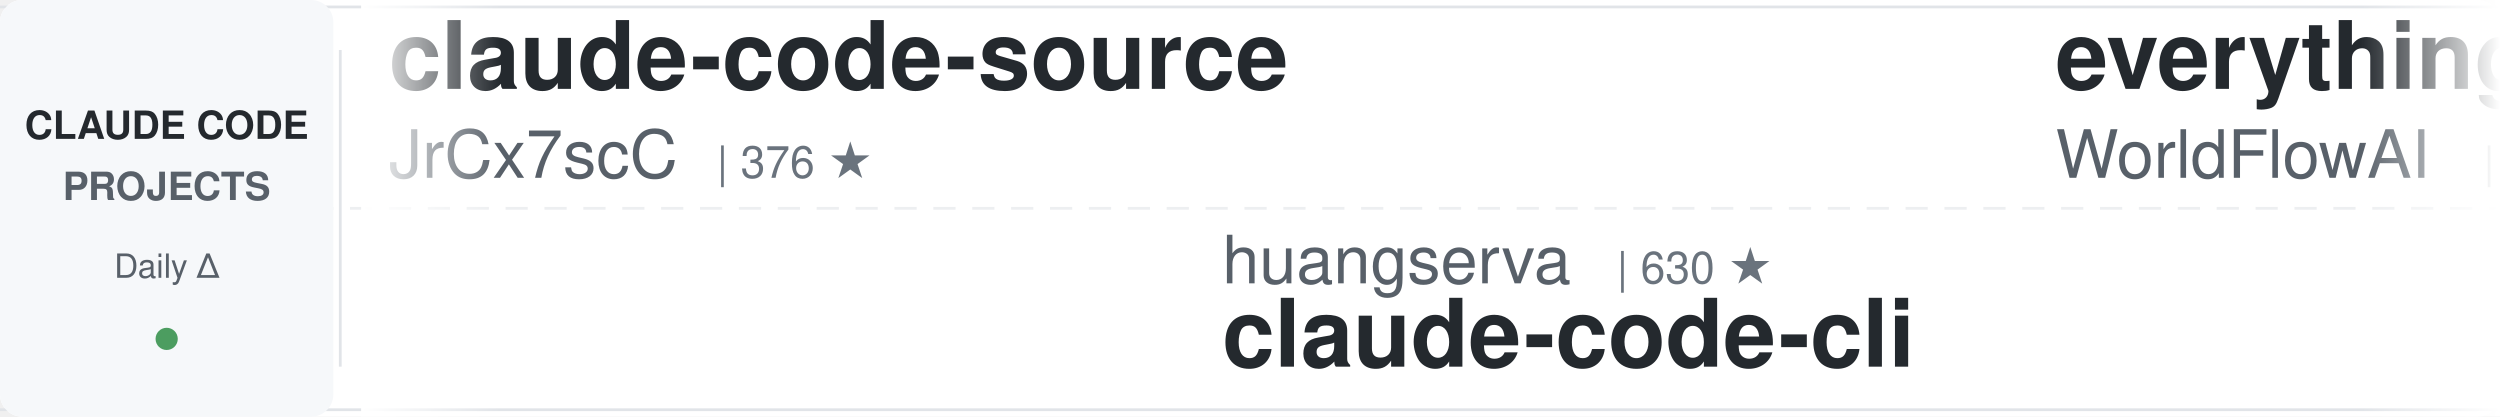
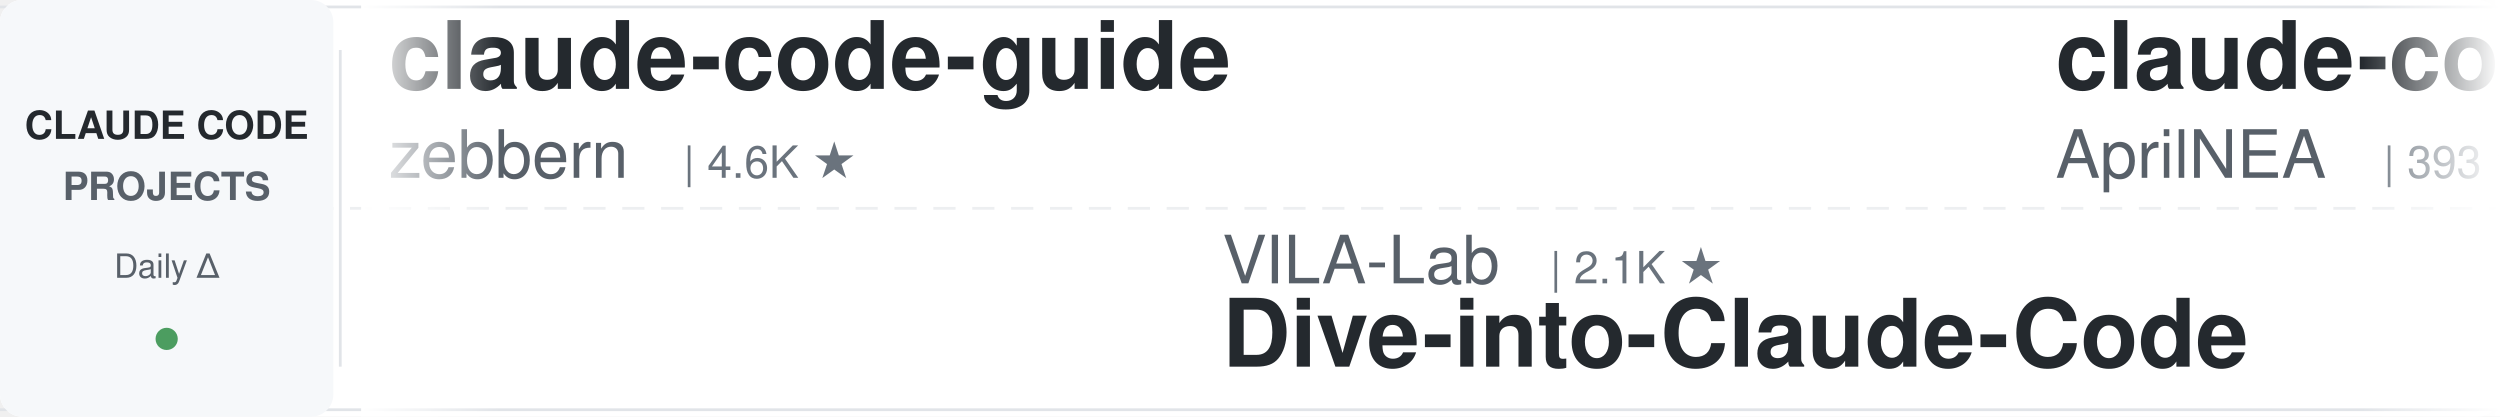
<svg xmlns="http://www.w3.org/2000/svg" width="900" height="150">
  <defs>
    <linearGradient id="leftFade" x1="0%" y1="0%" x2="100%" y2="0%">
      <stop offset="0%" style="stop-color:#ffffff;stop-opacity:1" />
      <stop offset="100%" style="stop-color:#ffffff;stop-opacity:0" />
    </linearGradient>
    <linearGradient id="rightFade" x1="0%" y1="0%" x2="100%" y2="0%">
      <stop offset="0%" style="stop-color:#ffffff;stop-opacity:0" />
      <stop offset="100%" style="stop-color:#ffffff;stop-opacity:1" />
    </linearGradient>
  </defs>
  <rect width="900" height="150" fill="#ffffff" rx="8" />
  <rect x="0" y="2" width="900" height="1" fill="#e1e4e8" />
  <rect x="0" y="147" width="900" height="1" fill="#e1e4e8" />
  <line x1="0" y1="75" x2="900" y2="75" stroke="#e1e4e8" stroke-width="1" stroke-dasharray="8 6" opacity="0.6" />
  <rect x="0" y="0" width="120" height="150" fill="#f6f8fa" rx="8" />
  <text x="60" y="50" font-family="-apple-system, BlinkMacSystemFont, 'Segoe UI', Helvetica, Arial, sans-serif" font-size="14" font-weight="600" fill="#24292e" text-anchor="middle">CLAUDE CODE</text>
  <text x="60" y="72" font-family="-apple-system, BlinkMacSystemFont, 'Segoe UI', Helvetica, Arial, sans-serif" font-size="14" font-weight="600" fill="#586069" text-anchor="middle">PROJECTS</text>
  <text x="60" y="100" font-family="-apple-system, BlinkMacSystemFont, 'Segoe UI', Helvetica, Arial, sans-serif" font-size="12" font-weight="500" fill="#586069" text-anchor="middle">Daily Δ</text>
  <circle cx="60" cy="122" r="4" fill="#22863a" opacity="0.8" />
  <rect x="122" y="18" width="1" height="114" fill="#e1e4e8" />
  <clipPath id="tickerClip">
    <rect x="130" y="0" width="770" height="150" />
  </clipPath>
  <g clip-path="url(#tickerClip)">
    <g id="tickerItems">
      <animateTransform attributeName="transform" attributeType="XML" type="translate" from="0 0" to="-3000 0" dur="54s" repeatCount="indefinite" />
      <g transform="translate(0, 0)">
-         <text x="140" y="32" font-family="-apple-system, BlinkMacSystemFont, 'Segoe UI', Helvetica, Arial, sans-serif" font-size="34" font-weight="600" fill="#24292e">claude-code-source</text>
-         <text x="140" y="64" font-family="-apple-system, BlinkMacSystemFont, 'Segoe UI', Helvetica, Arial, sans-serif" font-size="24" font-weight="400" fill="#586069">JrCx7scC</text>
-         <text x="258" y="64" font-family="-apple-system, BlinkMacSystemFont, 'Segoe UI', Helvetica, Arial, sans-serif" font-size="16" font-weight="500" fill="#6a737d">| 376 ★</text>
+         <text x="140" y="32" font-family="-apple-system, BlinkMacSystemFont, 'Segoe UI', Helvetica, Arial, sans-serif" font-size="34" font-weight="600" fill="#24292e">claude-code-guide</text>
+         <text x="140" y="64" font-family="-apple-system, BlinkMacSystemFont, 'Segoe UI', Helvetica, Arial, sans-serif" font-size="24" font-weight="400" fill="#586069">zebbern</text>
+         <text x="246" y="64" font-family="-apple-system, BlinkMacSystemFont, 'Segoe UI', Helvetica, Arial, sans-serif" font-size="16" font-weight="500" fill="#6a737d">| 4.6K ★</text>
      </g>
      <g transform="translate(300, 0)">
-         <text x="140" y="102" font-family="-apple-system, BlinkMacSystemFont, 'Segoe UI', Helvetica, Arial, sans-serif" font-size="24" font-weight="400" fill="#586069">huangserva</text>
-         <text x="282" y="102" font-family="-apple-system, BlinkMacSystemFont, 'Segoe UI', Helvetica, Arial, sans-serif" font-size="16" font-weight="500" fill="#6a737d">| 630 ★</text>
-         <text x="140" y="132" font-family="-apple-system, BlinkMacSystemFont, 'Segoe UI', Helvetica, Arial, sans-serif" font-size="34" font-weight="600" fill="#24292e">claude-code-cli</text>
+         <text x="140" y="102" font-family="-apple-system, BlinkMacSystemFont, 'Segoe UI', Helvetica, Arial, sans-serif" font-size="24" font-weight="400" fill="#586069">VILA-Lab</text>
+         <text x="258" y="102" font-family="-apple-system, BlinkMacSystemFont, 'Segoe UI', Helvetica, Arial, sans-serif" font-size="16" font-weight="500" fill="#6a737d">| 2.1K ★</text>
+         <text x="140" y="132" font-family="-apple-system, BlinkMacSystemFont, 'Segoe UI', Helvetica, Arial, sans-serif" font-size="34" font-weight="600" fill="#24292e">Dive-into-Claude-Code</text>
      </g>
      <g transform="translate(600, 0)">
-         <text x="140" y="32" font-family="-apple-system, BlinkMacSystemFont, 'Segoe UI', Helvetica, Arial, sans-serif" font-size="34" font-weight="600" fill="#24292e">everything-claude-code</text>
-         <text x="140" y="64" font-family="-apple-system, BlinkMacSystemFont, 'Segoe UI', Helvetica, Arial, sans-serif" font-size="24" font-weight="400" fill="#586069">WorldFlowAI</text>
-         <text x="294" y="64" font-family="-apple-system, BlinkMacSystemFont, 'Segoe UI', Helvetica, Arial, sans-serif" font-size="16" font-weight="500" fill="#6a737d">| 3.8K ★</text>
+         <text x="140" y="32" font-family="-apple-system, BlinkMacSystemFont, 'Segoe UI', Helvetica, Arial, sans-serif" font-size="34" font-weight="600" fill="#24292e">claude-code-source</text>
+         <text x="140" y="64" font-family="-apple-system, BlinkMacSystemFont, 'Segoe UI', Helvetica, Arial, sans-serif" font-size="24" font-weight="400" fill="#586069">AprilNEA</text>
+         <text x="258" y="64" font-family="-apple-system, BlinkMacSystemFont, 'Segoe UI', Helvetica, Arial, sans-serif" font-size="16" font-weight="500" fill="#6a737d">| 393 ★</text>
      </g>
      <g transform="translate(900, 0)">
-         <text x="140" y="102" font-family="-apple-system, BlinkMacSystemFont, 'Segoe UI', Helvetica, Arial, sans-serif" font-size="24" font-weight="400" fill="#586069">OneRedOak</text>
-         <text x="270" y="102" font-family="-apple-system, BlinkMacSystemFont, 'Segoe UI', Helvetica, Arial, sans-serif" font-size="16" font-weight="500" fill="#6a737d">| 3.9K ★</text>
-         <text x="140" y="132" font-family="-apple-system, BlinkMacSystemFont, 'Segoe UI', Helvetica, Arial, sans-serif" font-size="34" font-weight="600" fill="#24292e">claude-code-workflows</text>
+         <text x="140" y="102" font-family="-apple-system, BlinkMacSystemFont, 'Segoe UI', Helvetica, Arial, sans-serif" font-size="24" font-weight="400" fill="#586069">ding113</text>
+         <text x="246" y="102" font-family="-apple-system, BlinkMacSystemFont, 'Segoe UI', Helvetica, Arial, sans-serif" font-size="16" font-weight="500" fill="#6a737d">| 3.4K ★</text>
+         <text x="140" y="132" font-family="-apple-system, BlinkMacSystemFont, 'Segoe UI', Helvetica, Arial, sans-serif" font-size="34" font-weight="600" fill="#24292e">claude-code-hub</text>
      </g>
      <g transform="translate(1200, 0)">
-         <text x="140" y="32" font-family="-apple-system, BlinkMacSystemFont, 'Segoe UI', Helvetica, Arial, sans-serif" font-size="34" font-weight="600" fill="#24292e">claude-code-my-workflow</text>
-         <text x="140" y="64" font-family="-apple-system, BlinkMacSystemFont, 'Segoe UI', Helvetica, Arial, sans-serif" font-size="24" font-weight="400" fill="#586069">pedrohcgs</text>
-         <text x="270" y="64" font-family="-apple-system, BlinkMacSystemFont, 'Segoe UI', Helvetica, Arial, sans-serif" font-size="16" font-weight="500" fill="#6a737d">| 1.6K ★</text>
+         <text x="140" y="32" font-family="-apple-system, BlinkMacSystemFont, 'Segoe UI', Helvetica, Arial, sans-serif" font-size="34" font-weight="600" fill="#24292e">claude-code-workflows</text>
+         <text x="140" y="64" font-family="-apple-system, BlinkMacSystemFont, 'Segoe UI', Helvetica, Arial, sans-serif" font-size="24" font-weight="400" fill="#586069">OneRedOak</text>
+         <text x="270" y="64" font-family="-apple-system, BlinkMacSystemFont, 'Segoe UI', Helvetica, Arial, sans-serif" font-size="16" font-weight="500" fill="#6a737d">| 3.9K ★</text>
      </g>
      <g transform="translate(1500, 0)">
-         <text x="140" y="102" font-family="-apple-system, BlinkMacSystemFont, 'Segoe UI', Helvetica, Arial, sans-serif" font-size="24" font-weight="400" fill="#586069">diet103</text>
-         <text x="246" y="102" font-family="-apple-system, BlinkMacSystemFont, 'Segoe UI', Helvetica, Arial, sans-serif" font-size="16" font-weight="500" fill="#6a737d">| 10.0K ★</text>
-         <text x="140" y="132" font-family="-apple-system, BlinkMacSystemFont, 'Segoe UI', Helvetica, Arial, sans-serif" font-size="34" font-weight="600" fill="#24292e">claude-code-infrastructu...</text>
+         <text x="140" y="102" font-family="-apple-system, BlinkMacSystemFont, 'Segoe UI', Helvetica, Arial, sans-serif" font-size="24" font-weight="400" fill="#586069">Donchitos</text>
+         <text x="270" y="102" font-family="-apple-system, BlinkMacSystemFont, 'Segoe UI', Helvetica, Arial, sans-serif" font-size="16" font-weight="500" fill="#6a737d">| 25.6K ★</text>
+         <text x="140" y="132" font-family="-apple-system, BlinkMacSystemFont, 'Segoe UI', Helvetica, Arial, sans-serif" font-size="34" font-weight="600" fill="#24292e">Claude-Code-Game-Studios</text>
      </g>
      <g transform="translate(1800, 0)">
-         <text x="140" y="32" font-family="-apple-system, BlinkMacSystemFont, 'Segoe UI', Helvetica, Arial, sans-serif" font-size="34" font-weight="600" fill="#24292e">Claude-Code-Usage-Monito...</text>
-         <text x="140" y="64" font-family="-apple-system, BlinkMacSystemFont, 'Segoe UI', Helvetica, Arial, sans-serif" font-size="24" font-weight="400" fill="#586069">Maciek-roboblog</text>
-         <text x="342" y="64" font-family="-apple-system, BlinkMacSystemFont, 'Segoe UI', Helvetica, Arial, sans-serif" font-size="16" font-weight="500" fill="#6a737d">| 8.7K ★</text>
+         <text x="140" y="32" font-family="-apple-system, BlinkMacSystemFont, 'Segoe UI', Helvetica, Arial, sans-serif" font-size="34" font-weight="600" fill="#24292e">claude_codex_bridge</text>
+         <text x="140" y="64" font-family="-apple-system, BlinkMacSystemFont, 'Segoe UI', Helvetica, Arial, sans-serif" font-size="24" font-weight="400" fill="#586069">SeemSeam</text>
+         <text x="258" y="64" font-family="-apple-system, BlinkMacSystemFont, 'Segoe UI', Helvetica, Arial, sans-serif" font-size="16" font-weight="500" fill="#6a737d">| 3.5K ★</text>
      </g>
      <g transform="translate(2100, 0)">
-         <text x="140" y="102" font-family="-apple-system, BlinkMacSystemFont, 'Segoe UI', Helvetica, Arial, sans-serif" font-size="24" font-weight="400" fill="#586069">lintsinghua</text>
-         <text x="294" y="102" font-family="-apple-system, BlinkMacSystemFont, 'Segoe UI', Helvetica, Arial, sans-serif" font-size="16" font-weight="500" fill="#6a737d">| 4.3K ★</text>
-         <text x="140" y="132" font-family="-apple-system, BlinkMacSystemFont, 'Segoe UI', Helvetica, Arial, sans-serif" font-size="34" font-weight="600" fill="#24292e">claude-code-book</text>
+         <text x="140" y="102" font-family="-apple-system, BlinkMacSystemFont, 'Segoe UI', Helvetica, Arial, sans-serif" font-size="24" font-weight="400" fill="#586069">overwirehq</text>
+         <text x="282" y="102" font-family="-apple-system, BlinkMacSystemFont, 'Segoe UI', Helvetica, Arial, sans-serif" font-size="16" font-weight="500" fill="#6a737d">| 2.8K ★</text>
+         <text x="140" y="132" font-family="-apple-system, BlinkMacSystemFont, 'Segoe UI', Helvetica, Arial, sans-serif" font-size="34" font-weight="600" fill="#24292e">claude-code-telegram</text>
      </g>
      <g transform="translate(2400, 0)">
-         <text x="140" y="32" font-family="-apple-system, BlinkMacSystemFont, 'Segoe UI', Helvetica, Arial, sans-serif" font-size="34" font-weight="600" fill="#24292e">claude-code-source</text>
-         <text x="140" y="64" font-family="-apple-system, BlinkMacSystemFont, 'Segoe UI', Helvetica, Arial, sans-serif" font-size="24" font-weight="400" fill="#586069">hangsman</text>
-         <text x="258" y="64" font-family="-apple-system, BlinkMacSystemFont, 'Segoe UI', Helvetica, Arial, sans-serif" font-size="16" font-weight="500" fill="#6a737d">| 796 ★</text>
+         <text x="140" y="32" font-family="-apple-system, BlinkMacSystemFont, 'Segoe UI', Helvetica, Arial, sans-serif" font-size="34" font-weight="600" fill="#24292e">claude-code-hooks-master...</text>
+         <text x="140" y="64" font-family="-apple-system, BlinkMacSystemFont, 'Segoe UI', Helvetica, Arial, sans-serif" font-size="24" font-weight="400" fill="#586069">disler</text>
+         <text x="234" y="64" font-family="-apple-system, BlinkMacSystemFont, 'Segoe UI', Helvetica, Arial, sans-serif" font-size="16" font-weight="500" fill="#6a737d">| 3.9K ★</text>
      </g>
      <g transform="translate(2700, 0)">
-         <text x="140" y="102" font-family="-apple-system, BlinkMacSystemFont, 'Segoe UI', Helvetica, Arial, sans-serif" font-size="24" font-weight="400" fill="#586069">anthropics</text>
-         <text x="282" y="102" font-family="-apple-system, BlinkMacSystemFont, 'Segoe UI', Helvetica, Arial, sans-serif" font-size="16" font-weight="500" fill="#6a737d">| 9.3K ★</text>
-         <text x="140" y="132" font-family="-apple-system, BlinkMacSystemFont, 'Segoe UI', Helvetica, Arial, sans-serif" font-size="34" font-weight="600" fill="#24292e">claude-code-action</text>
+         <text x="140" y="102" font-family="-apple-system, BlinkMacSystemFont, 'Segoe UI', Helvetica, Arial, sans-serif" font-size="24" font-weight="400" fill="#586069">nicedreamzapp</text>
+         <text x="318" y="102" font-family="-apple-system, BlinkMacSystemFont, 'Segoe UI', Helvetica, Arial, sans-serif" font-size="16" font-weight="500" fill="#6a737d">| 3.3K ★</text>
+         <text x="140" y="132" font-family="-apple-system, BlinkMacSystemFont, 'Segoe UI', Helvetica, Arial, sans-serif" font-size="34" font-weight="600" fill="#24292e">claude-code-local</text>
      </g>
      <g transform="translate(3000, 0)">
-         <text x="140" y="32" font-family="-apple-system, BlinkMacSystemFont, 'Segoe UI', Helvetica, Arial, sans-serif" font-size="34" font-weight="600" fill="#24292e">claude-code-source</text>
-         <text x="140" y="64" font-family="-apple-system, BlinkMacSystemFont, 'Segoe UI', Helvetica, Arial, sans-serif" font-size="24" font-weight="400" fill="#586069">JrCx7scC</text>
-         <text x="258" y="64" font-family="-apple-system, BlinkMacSystemFont, 'Segoe UI', Helvetica, Arial, sans-serif" font-size="16" font-weight="500" fill="#6a737d">| 376 ★</text>
+         <text x="140" y="32" font-family="-apple-system, BlinkMacSystemFont, 'Segoe UI', Helvetica, Arial, sans-serif" font-size="34" font-weight="600" fill="#24292e">claude-code-guide</text>
+         <text x="140" y="64" font-family="-apple-system, BlinkMacSystemFont, 'Segoe UI', Helvetica, Arial, sans-serif" font-size="24" font-weight="400" fill="#586069">zebbern</text>
+         <text x="246" y="64" font-family="-apple-system, BlinkMacSystemFont, 'Segoe UI', Helvetica, Arial, sans-serif" font-size="16" font-weight="500" fill="#6a737d">| 4.6K ★</text>
      </g>
      <g transform="translate(3300, 0)">
-         <text x="140" y="102" font-family="-apple-system, BlinkMacSystemFont, 'Segoe UI', Helvetica, Arial, sans-serif" font-size="24" font-weight="400" fill="#586069">huangserva</text>
-         <text x="282" y="102" font-family="-apple-system, BlinkMacSystemFont, 'Segoe UI', Helvetica, Arial, sans-serif" font-size="16" font-weight="500" fill="#6a737d">| 630 ★</text>
-         <text x="140" y="132" font-family="-apple-system, BlinkMacSystemFont, 'Segoe UI', Helvetica, Arial, sans-serif" font-size="34" font-weight="600" fill="#24292e">claude-code-cli</text>
+         <text x="140" y="102" font-family="-apple-system, BlinkMacSystemFont, 'Segoe UI', Helvetica, Arial, sans-serif" font-size="24" font-weight="400" fill="#586069">VILA-Lab</text>
+         <text x="258" y="102" font-family="-apple-system, BlinkMacSystemFont, 'Segoe UI', Helvetica, Arial, sans-serif" font-size="16" font-weight="500" fill="#6a737d">| 2.1K ★</text>
+         <text x="140" y="132" font-family="-apple-system, BlinkMacSystemFont, 'Segoe UI', Helvetica, Arial, sans-serif" font-size="34" font-weight="600" fill="#24292e">Dive-into-Claude-Code</text>
      </g>
      <g transform="translate(3600, 0)">
-         <text x="140" y="32" font-family="-apple-system, BlinkMacSystemFont, 'Segoe UI', Helvetica, Arial, sans-serif" font-size="34" font-weight="600" fill="#24292e">everything-claude-code</text>
-         <text x="140" y="64" font-family="-apple-system, BlinkMacSystemFont, 'Segoe UI', Helvetica, Arial, sans-serif" font-size="24" font-weight="400" fill="#586069">WorldFlowAI</text>
-         <text x="294" y="64" font-family="-apple-system, BlinkMacSystemFont, 'Segoe UI', Helvetica, Arial, sans-serif" font-size="16" font-weight="500" fill="#6a737d">| 3.8K ★</text>
+         <text x="140" y="32" font-family="-apple-system, BlinkMacSystemFont, 'Segoe UI', Helvetica, Arial, sans-serif" font-size="34" font-weight="600" fill="#24292e">claude-code-source</text>
+         <text x="140" y="64" font-family="-apple-system, BlinkMacSystemFont, 'Segoe UI', Helvetica, Arial, sans-serif" font-size="24" font-weight="400" fill="#586069">AprilNEA</text>
+         <text x="258" y="64" font-family="-apple-system, BlinkMacSystemFont, 'Segoe UI', Helvetica, Arial, sans-serif" font-size="16" font-weight="500" fill="#6a737d">| 393 ★</text>
      </g>
      <g transform="translate(3900, 0)">
-         <text x="140" y="102" font-family="-apple-system, BlinkMacSystemFont, 'Segoe UI', Helvetica, Arial, sans-serif" font-size="24" font-weight="400" fill="#586069">OneRedOak</text>
-         <text x="270" y="102" font-family="-apple-system, BlinkMacSystemFont, 'Segoe UI', Helvetica, Arial, sans-serif" font-size="16" font-weight="500" fill="#6a737d">| 3.9K ★</text>
-         <text x="140" y="132" font-family="-apple-system, BlinkMacSystemFont, 'Segoe UI', Helvetica, Arial, sans-serif" font-size="34" font-weight="600" fill="#24292e">claude-code-workflows</text>
+         <text x="140" y="102" font-family="-apple-system, BlinkMacSystemFont, 'Segoe UI', Helvetica, Arial, sans-serif" font-size="24" font-weight="400" fill="#586069">ding113</text>
+         <text x="246" y="102" font-family="-apple-system, BlinkMacSystemFont, 'Segoe UI', Helvetica, Arial, sans-serif" font-size="16" font-weight="500" fill="#6a737d">| 3.4K ★</text>
+         <text x="140" y="132" font-family="-apple-system, BlinkMacSystemFont, 'Segoe UI', Helvetica, Arial, sans-serif" font-size="34" font-weight="600" fill="#24292e">claude-code-hub</text>
      </g>
    </g>
  </g>
  <rect x="130" y="0" width="50" height="150" fill="url(#leftFade)" />
  <rect x="850" y="0" width="50" height="150" fill="url(#rightFade)" />
</svg>
